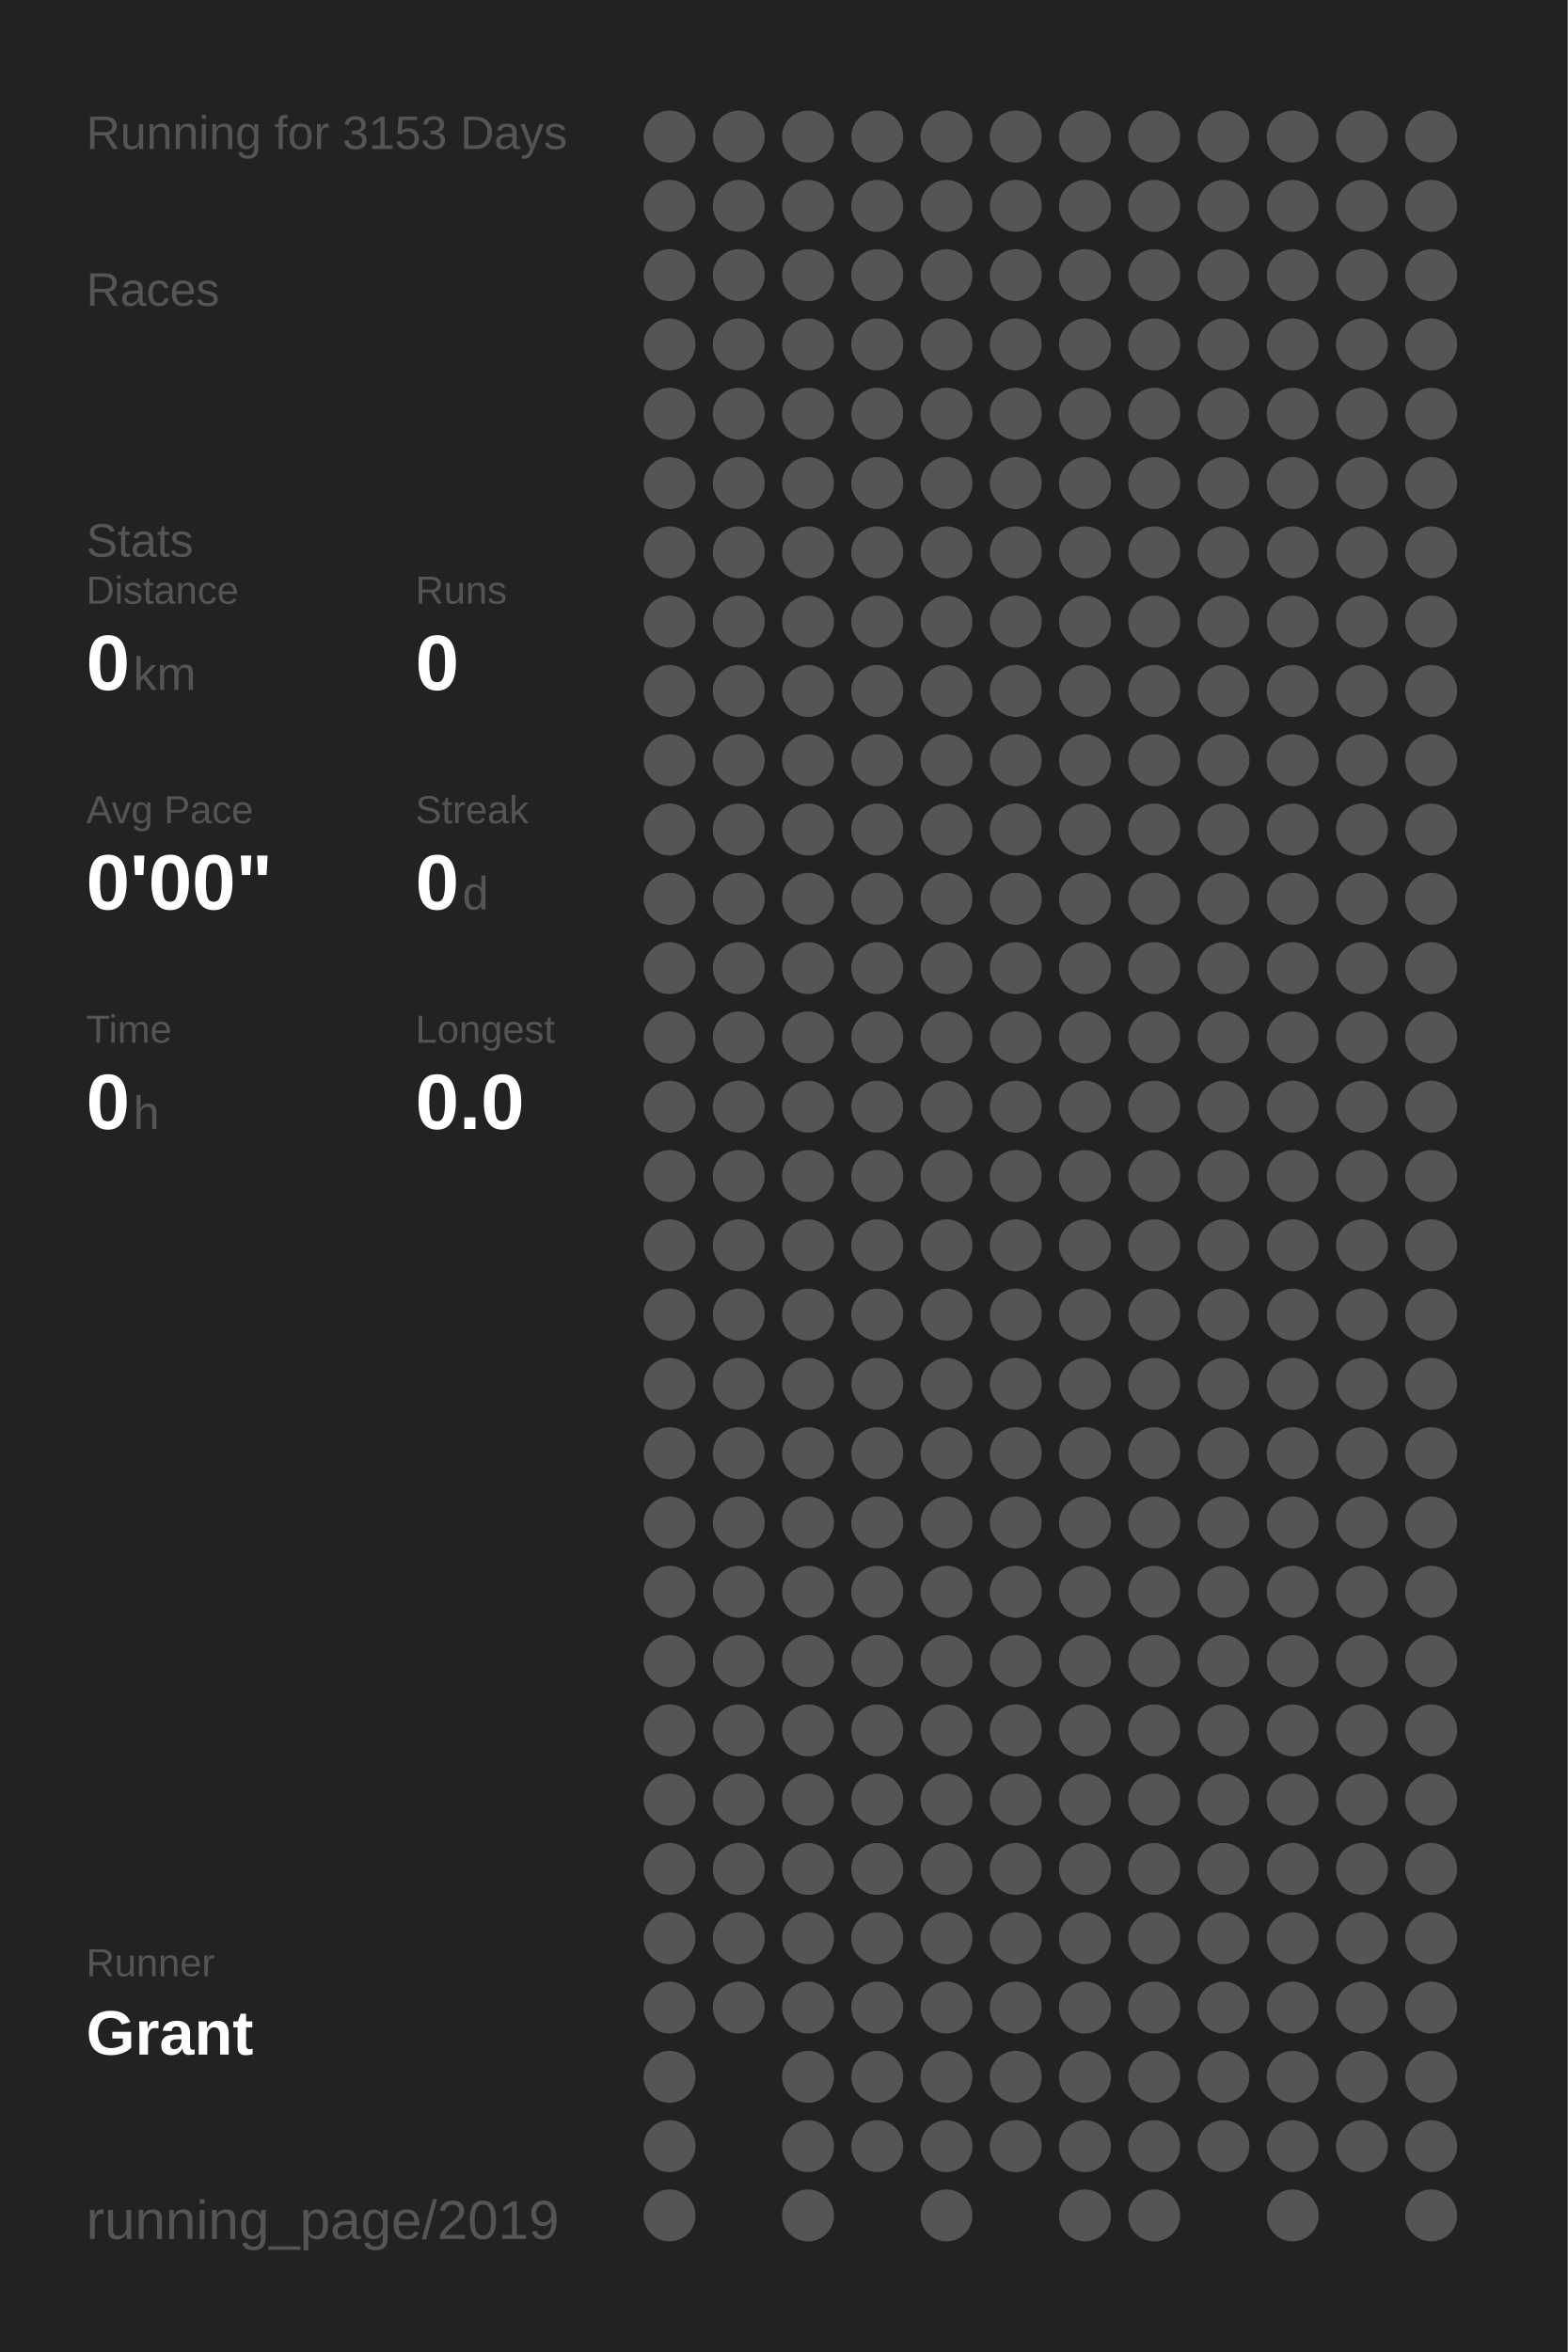
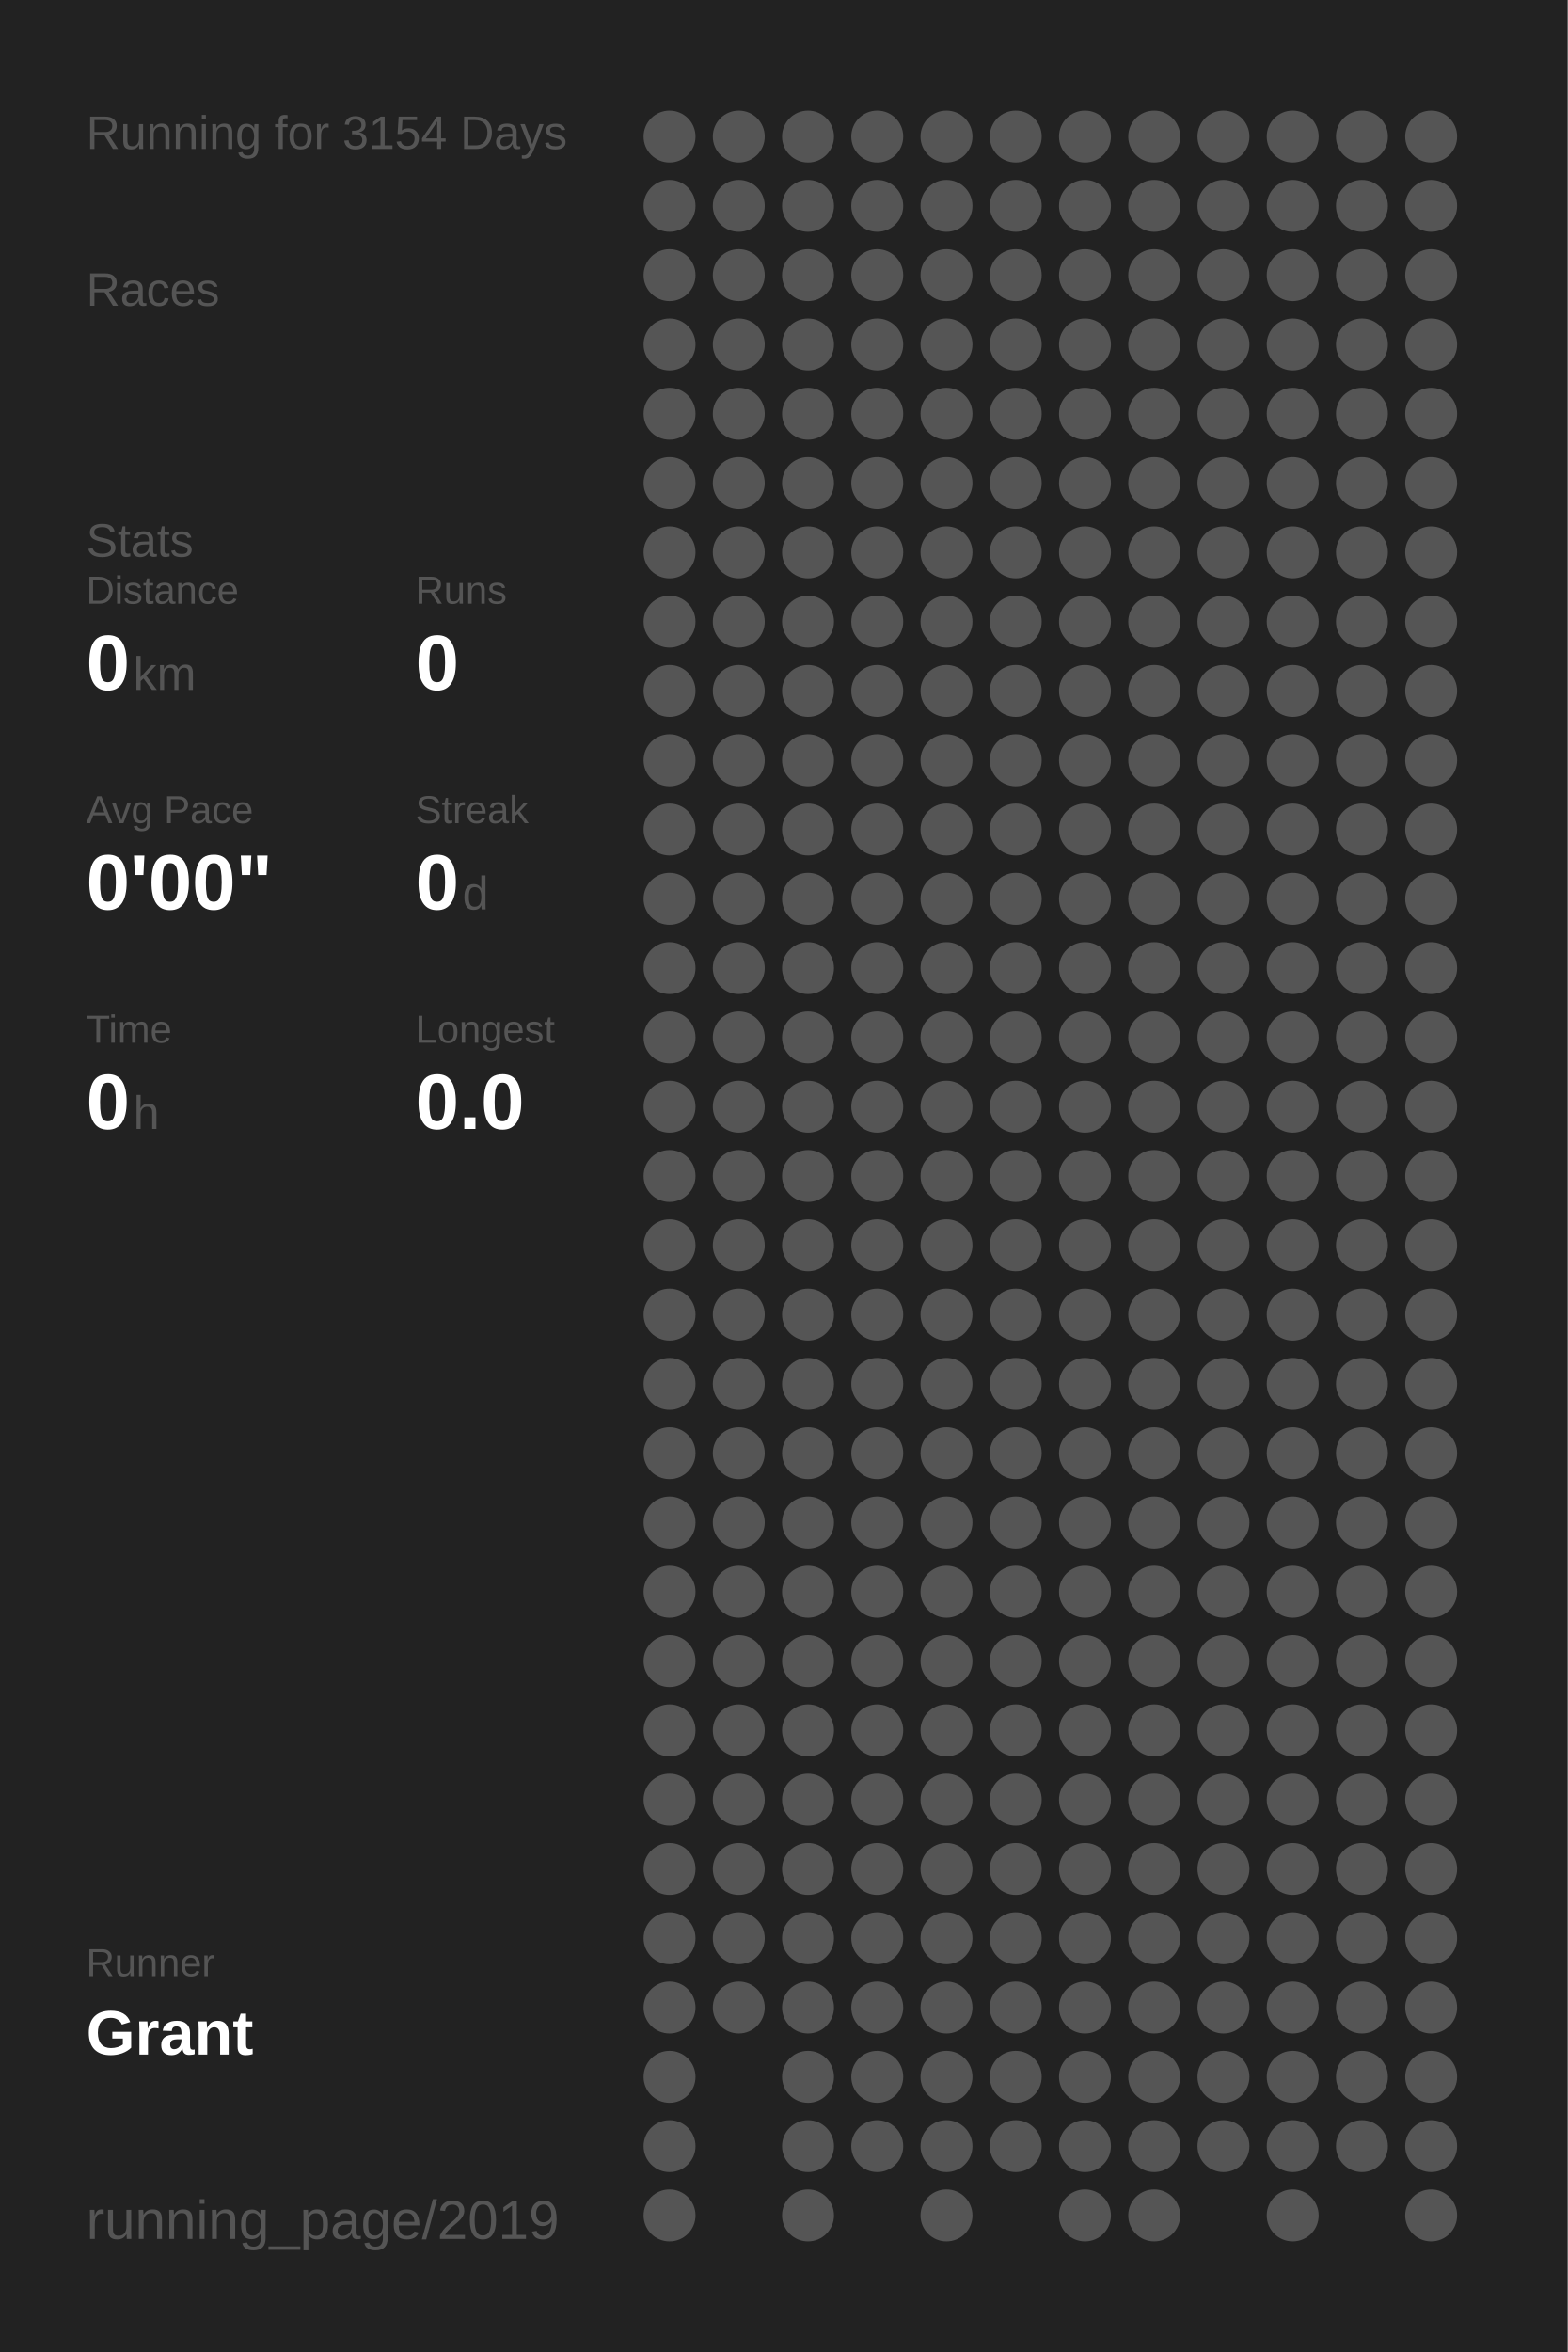
<svg xmlns="http://www.w3.org/2000/svg" baseProfile="full" height="300mm" version="1.1" viewBox="0,0,200,300" width="200mm">
  <defs />
  <rect fill="#222222" height="300" width="200" x="0" y="0" />
-   <text fill="#555555" style="font-size:6px; font-family:Arial;" x="11" y="19">Running for 3153 Days</text>
+   <text fill="#555555" style="font-size:6px; font-family:Arial;" x="11" y="19">Running for 3154 Days</text>
  <text fill="#555555" style="font-size:6px; font-family:Arial;" x="11" y="39">Races</text>
  <text fill="#555555" style="font-size:6px; font-family:Arial;" x="11" y="71">Stats</text>
  <text fill="#555555" style="font-size:5px; font-family:Arial;" x="11" y="77">Distance</text>
  <text fill="#FFFFFF" style="font-size:10px; font-family:Arial; font-weight:bold;" x="11" y="88">0</text>
  <text fill="#555555" style="font-size:6px; font-family:Arial;" x="17" y="88">km</text>
  <text fill="#555555" style="font-size:5px; font-family:Arial;" x="53" y="77">Runs</text>
  <text fill="#FFFFFF" style="font-size:10px; font-family:Arial; font-weight:bold;" x="53" y="88">0</text>
  <text fill="#555555" style="font-size:5px; font-family:Arial;" x="11" y="105">Avg Pace</text>
  <text fill="#FFFFFF" style="font-size:10px; font-family:Arial; font-weight:bold;" x="11" y="116">0'00"</text>
  <text fill="#555555" style="font-size:5px; font-family:Arial;" x="53" y="105">Streak</text>
  <text fill="#FFFFFF" style="font-size:10px; font-family:Arial; font-weight:bold;" x="53" y="116">0</text>
  <text fill="#555555" style="font-size:6px; font-family:Arial;" x="59" y="116">d</text>
  <text fill="#555555" style="font-size:5px; font-family:Arial;" x="11" y="133">Time</text>
  <text fill="#FFFFFF" style="font-size:10px; font-family:Arial; font-weight:bold;" x="11" y="144">0</text>
  <text fill="#555555" style="font-size:6px; font-family:Arial;" x="17" y="144">h</text>
  <text fill="#555555" style="font-size:5px; font-family:Arial;" x="53" y="133">Longest</text>
  <text fill="#FFFFFF" style="font-size:10px; font-family:Arial; font-weight:bold;" x="53" y="144">0.0</text>
  <text fill="#555555" style="font-size:5px; font-family:Arial;" x="11" y="252.065">Runner</text>
  <text fill="#FFFFFF" style="font-size:8px; font-family:Arial; font-weight:bold;" x="11" y="262.065">Grant</text>
  <text fill="#555555" style="font-size:7px; font-family:Arial;" x="11" y="285.581">running_page/2019</text>
  <circle cx="85.417" cy="17.419" fill="#555555" r="3.312" />
  <circle cx="85.417" cy="26.258" fill="#555555" r="3.312" />
  <circle cx="85.417" cy="35.097" fill="#555555" r="3.312" />
  <circle cx="85.417" cy="43.935" fill="#555555" r="3.312" />
  <circle cx="85.417" cy="52.774" fill="#555555" r="3.312" />
  <circle cx="85.417" cy="61.613" fill="#555555" r="3.312" />
  <circle cx="85.417" cy="70.452" fill="#555555" r="3.312" />
  <circle cx="85.417" cy="79.29" fill="#555555" r="3.312" />
  <circle cx="85.417" cy="88.129" fill="#555555" r="3.312" />
  <circle cx="85.417" cy="96.968" fill="#555555" r="3.312" />
  <circle cx="85.417" cy="105.806" fill="#555555" r="3.312" />
  <circle cx="85.417" cy="114.645" fill="#555555" r="3.312" />
  <circle cx="85.417" cy="123.484" fill="#555555" r="3.312" />
  <circle cx="85.417" cy="132.323" fill="#555555" r="3.312" />
  <circle cx="85.417" cy="141.161" fill="#555555" r="3.312" />
  <circle cx="85.417" cy="150" fill="#555555" r="3.312" />
  <circle cx="85.417" cy="158.839" fill="#555555" r="3.312" />
  <circle cx="85.417" cy="167.677" fill="#555555" r="3.312" />
  <circle cx="85.417" cy="176.516" fill="#555555" r="3.312" />
  <circle cx="85.417" cy="185.355" fill="#555555" r="3.312" />
  <circle cx="85.417" cy="194.194" fill="#555555" r="3.312" />
  <circle cx="85.417" cy="203.032" fill="#555555" r="3.312" />
  <circle cx="85.417" cy="211.871" fill="#555555" r="3.312" />
  <circle cx="85.417" cy="220.71" fill="#555555" r="3.312" />
  <circle cx="85.417" cy="229.548" fill="#555555" r="3.312" />
  <circle cx="85.417" cy="238.387" fill="#555555" r="3.312" />
  <circle cx="85.417" cy="247.226" fill="#555555" r="3.312" />
  <circle cx="85.417" cy="256.065" fill="#555555" r="3.312" />
  <circle cx="85.417" cy="264.903" fill="#555555" r="3.312" />
  <circle cx="85.417" cy="273.742" fill="#555555" r="3.312" />
  <circle cx="85.417" cy="282.581" fill="#555555" r="3.312" />
  <circle cx="94.25" cy="17.419" fill="#555555" r="3.312" />
  <circle cx="94.25" cy="26.258" fill="#555555" r="3.312" />
  <circle cx="94.25" cy="35.097" fill="#555555" r="3.312" />
  <circle cx="94.25" cy="43.935" fill="#555555" r="3.312" />
  <circle cx="94.25" cy="52.774" fill="#555555" r="3.312" />
  <circle cx="94.25" cy="61.613" fill="#555555" r="3.312" />
  <circle cx="94.25" cy="70.452" fill="#555555" r="3.312" />
  <circle cx="94.25" cy="79.29" fill="#555555" r="3.312" />
  <circle cx="94.25" cy="88.129" fill="#555555" r="3.312" />
  <circle cx="94.25" cy="96.968" fill="#555555" r="3.312" />
  <circle cx="94.25" cy="105.806" fill="#555555" r="3.312" />
  <circle cx="94.25" cy="114.645" fill="#555555" r="3.312" />
  <circle cx="94.25" cy="123.484" fill="#555555" r="3.312" />
  <circle cx="94.25" cy="132.323" fill="#555555" r="3.312" />
  <circle cx="94.25" cy="141.161" fill="#555555" r="3.312" />
  <circle cx="94.25" cy="150" fill="#555555" r="3.312" />
  <circle cx="94.25" cy="158.839" fill="#555555" r="3.312" />
  <circle cx="94.25" cy="167.677" fill="#555555" r="3.312" />
  <circle cx="94.25" cy="176.516" fill="#555555" r="3.312" />
  <circle cx="94.25" cy="185.355" fill="#555555" r="3.312" />
  <circle cx="94.25" cy="194.194" fill="#555555" r="3.312" />
  <circle cx="94.25" cy="203.032" fill="#555555" r="3.312" />
  <circle cx="94.25" cy="211.871" fill="#555555" r="3.312" />
  <circle cx="94.25" cy="220.71" fill="#555555" r="3.312" />
  <circle cx="94.25" cy="229.548" fill="#555555" r="3.312" />
  <circle cx="94.25" cy="238.387" fill="#555555" r="3.312" />
  <circle cx="94.25" cy="247.226" fill="#555555" r="3.312" />
  <circle cx="94.25" cy="256.065" fill="#555555" r="3.312" />
  <circle cx="103.083" cy="17.419" fill="#555555" r="3.312" />
  <circle cx="103.083" cy="26.258" fill="#555555" r="3.312" />
  <circle cx="103.083" cy="35.097" fill="#555555" r="3.312" />
  <circle cx="103.083" cy="43.935" fill="#555555" r="3.312" />
  <circle cx="103.083" cy="52.774" fill="#555555" r="3.312" />
  <circle cx="103.083" cy="61.613" fill="#555555" r="3.312" />
  <circle cx="103.083" cy="70.452" fill="#555555" r="3.312" />
  <circle cx="103.083" cy="79.29" fill="#555555" r="3.312" />
  <circle cx="103.083" cy="88.129" fill="#555555" r="3.312" />
  <circle cx="103.083" cy="96.968" fill="#555555" r="3.312" />
  <circle cx="103.083" cy="105.806" fill="#555555" r="3.312" />
  <circle cx="103.083" cy="114.645" fill="#555555" r="3.312" />
  <circle cx="103.083" cy="123.484" fill="#555555" r="3.312" />
  <circle cx="103.083" cy="132.323" fill="#555555" r="3.312" />
  <circle cx="103.083" cy="141.161" fill="#555555" r="3.312" />
  <circle cx="103.083" cy="150" fill="#555555" r="3.312" />
  <circle cx="103.083" cy="158.839" fill="#555555" r="3.312" />
  <circle cx="103.083" cy="167.677" fill="#555555" r="3.312" />
  <circle cx="103.083" cy="176.516" fill="#555555" r="3.312" />
  <circle cx="103.083" cy="185.355" fill="#555555" r="3.312" />
  <circle cx="103.083" cy="194.194" fill="#555555" r="3.312" />
  <circle cx="103.083" cy="203.032" fill="#555555" r="3.312" />
  <circle cx="103.083" cy="211.871" fill="#555555" r="3.312" />
  <circle cx="103.083" cy="220.71" fill="#555555" r="3.312" />
  <circle cx="103.083" cy="229.548" fill="#555555" r="3.312" />
  <circle cx="103.083" cy="238.387" fill="#555555" r="3.312" />
  <circle cx="103.083" cy="247.226" fill="#555555" r="3.312" />
  <circle cx="103.083" cy="256.065" fill="#555555" r="3.312" />
  <circle cx="103.083" cy="264.903" fill="#555555" r="3.312" />
  <circle cx="103.083" cy="273.742" fill="#555555" r="3.312" />
  <circle cx="103.083" cy="282.581" fill="#555555" r="3.312" />
  <circle cx="111.917" cy="17.419" fill="#555555" r="3.312" />
  <circle cx="111.917" cy="26.258" fill="#555555" r="3.312" />
  <circle cx="111.917" cy="35.097" fill="#555555" r="3.312" />
  <circle cx="111.917" cy="43.935" fill="#555555" r="3.312" />
  <circle cx="111.917" cy="52.774" fill="#555555" r="3.312" />
  <circle cx="111.917" cy="61.613" fill="#555555" r="3.312" />
  <circle cx="111.917" cy="70.452" fill="#555555" r="3.312" />
  <circle cx="111.917" cy="79.29" fill="#555555" r="3.312" />
  <circle cx="111.917" cy="88.129" fill="#555555" r="3.312" />
  <circle cx="111.917" cy="96.968" fill="#555555" r="3.312" />
  <circle cx="111.917" cy="105.806" fill="#555555" r="3.312" />
  <circle cx="111.917" cy="114.645" fill="#555555" r="3.312" />
  <circle cx="111.917" cy="123.484" fill="#555555" r="3.312" />
  <circle cx="111.917" cy="132.323" fill="#555555" r="3.312" />
  <circle cx="111.917" cy="141.161" fill="#555555" r="3.312" />
  <circle cx="111.917" cy="150" fill="#555555" r="3.312" />
  <circle cx="111.917" cy="158.839" fill="#555555" r="3.312" />
  <circle cx="111.917" cy="167.677" fill="#555555" r="3.312" />
  <circle cx="111.917" cy="176.516" fill="#555555" r="3.312" />
  <circle cx="111.917" cy="185.355" fill="#555555" r="3.312" />
  <circle cx="111.917" cy="194.194" fill="#555555" r="3.312" />
  <circle cx="111.917" cy="203.032" fill="#555555" r="3.312" />
  <circle cx="111.917" cy="211.871" fill="#555555" r="3.312" />
  <circle cx="111.917" cy="220.71" fill="#555555" r="3.312" />
  <circle cx="111.917" cy="229.548" fill="#555555" r="3.312" />
  <circle cx="111.917" cy="238.387" fill="#555555" r="3.312" />
  <circle cx="111.917" cy="247.226" fill="#555555" r="3.312" />
  <circle cx="111.917" cy="256.065" fill="#555555" r="3.312" />
  <circle cx="111.917" cy="264.903" fill="#555555" r="3.312" />
  <circle cx="111.917" cy="273.742" fill="#555555" r="3.312" />
  <circle cx="120.75" cy="17.419" fill="#555555" r="3.312" />
  <circle cx="120.75" cy="26.258" fill="#555555" r="3.312" />
  <circle cx="120.75" cy="35.097" fill="#555555" r="3.312" />
  <circle cx="120.75" cy="43.935" fill="#555555" r="3.312" />
  <circle cx="120.75" cy="52.774" fill="#555555" r="3.312" />
  <circle cx="120.75" cy="61.613" fill="#555555" r="3.312" />
  <circle cx="120.75" cy="70.452" fill="#555555" r="3.312" />
  <circle cx="120.75" cy="79.29" fill="#555555" r="3.312" />
  <circle cx="120.75" cy="88.129" fill="#555555" r="3.312" />
  <circle cx="120.75" cy="96.968" fill="#555555" r="3.312" />
  <circle cx="120.75" cy="105.806" fill="#555555" r="3.312" />
  <circle cx="120.75" cy="114.645" fill="#555555" r="3.312" />
  <circle cx="120.75" cy="123.484" fill="#555555" r="3.312" />
  <circle cx="120.75" cy="132.323" fill="#555555" r="3.312" />
  <circle cx="120.75" cy="141.161" fill="#555555" r="3.312" />
  <circle cx="120.75" cy="150" fill="#555555" r="3.312" />
  <circle cx="120.75" cy="158.839" fill="#555555" r="3.312" />
  <circle cx="120.75" cy="167.677" fill="#555555" r="3.312" />
  <circle cx="120.75" cy="176.516" fill="#555555" r="3.312" />
  <circle cx="120.75" cy="185.355" fill="#555555" r="3.312" />
  <circle cx="120.75" cy="194.194" fill="#555555" r="3.312" />
  <circle cx="120.75" cy="203.032" fill="#555555" r="3.312" />
  <circle cx="120.75" cy="211.871" fill="#555555" r="3.312" />
  <circle cx="120.75" cy="220.71" fill="#555555" r="3.312" />
  <circle cx="120.75" cy="229.548" fill="#555555" r="3.312" />
  <circle cx="120.75" cy="238.387" fill="#555555" r="3.312" />
  <circle cx="120.75" cy="247.226" fill="#555555" r="3.312" />
  <circle cx="120.75" cy="256.065" fill="#555555" r="3.312" />
  <circle cx="120.75" cy="264.903" fill="#555555" r="3.312" />
  <circle cx="120.75" cy="273.742" fill="#555555" r="3.312" />
  <circle cx="120.75" cy="282.581" fill="#555555" r="3.312" />
  <circle cx="129.583" cy="17.419" fill="#555555" r="3.312" />
  <circle cx="129.583" cy="26.258" fill="#555555" r="3.312" />
  <circle cx="129.583" cy="35.097" fill="#555555" r="3.312" />
  <circle cx="129.583" cy="43.935" fill="#555555" r="3.312" />
  <circle cx="129.583" cy="52.774" fill="#555555" r="3.312" />
  <circle cx="129.583" cy="61.613" fill="#555555" r="3.312" />
  <circle cx="129.583" cy="70.452" fill="#555555" r="3.312" />
  <circle cx="129.583" cy="79.29" fill="#555555" r="3.312" />
  <circle cx="129.583" cy="88.129" fill="#555555" r="3.312" />
  <circle cx="129.583" cy="96.968" fill="#555555" r="3.312" />
  <circle cx="129.583" cy="105.806" fill="#555555" r="3.312" />
  <circle cx="129.583" cy="114.645" fill="#555555" r="3.312" />
  <circle cx="129.583" cy="123.484" fill="#555555" r="3.312" />
  <circle cx="129.583" cy="132.323" fill="#555555" r="3.312" />
  <circle cx="129.583" cy="141.161" fill="#555555" r="3.312" />
  <circle cx="129.583" cy="150" fill="#555555" r="3.312" />
  <circle cx="129.583" cy="158.839" fill="#555555" r="3.312" />
  <circle cx="129.583" cy="167.677" fill="#555555" r="3.312" />
  <circle cx="129.583" cy="176.516" fill="#555555" r="3.312" />
  <circle cx="129.583" cy="185.355" fill="#555555" r="3.312" />
  <circle cx="129.583" cy="194.194" fill="#555555" r="3.312" />
  <circle cx="129.583" cy="203.032" fill="#555555" r="3.312" />
  <circle cx="129.583" cy="211.871" fill="#555555" r="3.312" />
  <circle cx="129.583" cy="220.71" fill="#555555" r="3.312" />
  <circle cx="129.583" cy="229.548" fill="#555555" r="3.312" />
  <circle cx="129.583" cy="238.387" fill="#555555" r="3.312" />
  <circle cx="129.583" cy="247.226" fill="#555555" r="3.312" />
  <circle cx="129.583" cy="256.065" fill="#555555" r="3.312" />
  <circle cx="129.583" cy="264.903" fill="#555555" r="3.312" />
  <circle cx="129.583" cy="273.742" fill="#555555" r="3.312" />
  <circle cx="138.417" cy="17.419" fill="#555555" r="3.312" />
  <circle cx="138.417" cy="26.258" fill="#555555" r="3.312" />
  <circle cx="138.417" cy="35.097" fill="#555555" r="3.312" />
  <circle cx="138.417" cy="43.935" fill="#555555" r="3.312" />
  <circle cx="138.417" cy="52.774" fill="#555555" r="3.312" />
  <circle cx="138.417" cy="61.613" fill="#555555" r="3.312" />
  <circle cx="138.417" cy="70.452" fill="#555555" r="3.312" />
  <circle cx="138.417" cy="79.29" fill="#555555" r="3.312" />
  <circle cx="138.417" cy="88.129" fill="#555555" r="3.312" />
  <circle cx="138.417" cy="96.968" fill="#555555" r="3.312" />
  <circle cx="138.417" cy="105.806" fill="#555555" r="3.312" />
  <circle cx="138.417" cy="114.645" fill="#555555" r="3.312" />
  <circle cx="138.417" cy="123.484" fill="#555555" r="3.312" />
  <circle cx="138.417" cy="132.323" fill="#555555" r="3.312" />
  <circle cx="138.417" cy="141.161" fill="#555555" r="3.312" />
  <circle cx="138.417" cy="150" fill="#555555" r="3.312" />
  <circle cx="138.417" cy="158.839" fill="#555555" r="3.312" />
  <circle cx="138.417" cy="167.677" fill="#555555" r="3.312" />
  <circle cx="138.417" cy="176.516" fill="#555555" r="3.312" />
  <circle cx="138.417" cy="185.355" fill="#555555" r="3.312" />
  <circle cx="138.417" cy="194.194" fill="#555555" r="3.312" />
  <circle cx="138.417" cy="203.032" fill="#555555" r="3.312" />
  <circle cx="138.417" cy="211.871" fill="#555555" r="3.312" />
  <circle cx="138.417" cy="220.71" fill="#555555" r="3.312" />
  <circle cx="138.417" cy="229.548" fill="#555555" r="3.312" />
  <circle cx="138.417" cy="238.387" fill="#555555" r="3.312" />
  <circle cx="138.417" cy="247.226" fill="#555555" r="3.312" />
  <circle cx="138.417" cy="256.065" fill="#555555" r="3.312" />
  <circle cx="138.417" cy="264.903" fill="#555555" r="3.312" />
  <circle cx="138.417" cy="273.742" fill="#555555" r="3.312" />
  <circle cx="138.417" cy="282.581" fill="#555555" r="3.312" />
  <circle cx="147.25" cy="17.419" fill="#555555" r="3.312" />
  <circle cx="147.25" cy="26.258" fill="#555555" r="3.312" />
  <circle cx="147.25" cy="35.097" fill="#555555" r="3.312" />
  <circle cx="147.25" cy="43.935" fill="#555555" r="3.312" />
  <circle cx="147.25" cy="52.774" fill="#555555" r="3.312" />
  <circle cx="147.25" cy="61.613" fill="#555555" r="3.312" />
  <circle cx="147.25" cy="70.452" fill="#555555" r="3.312" />
  <circle cx="147.25" cy="79.29" fill="#555555" r="3.312" />
  <circle cx="147.25" cy="88.129" fill="#555555" r="3.312" />
  <circle cx="147.25" cy="96.968" fill="#555555" r="3.312" />
  <circle cx="147.25" cy="105.806" fill="#555555" r="3.312" />
  <circle cx="147.25" cy="114.645" fill="#555555" r="3.312" />
  <circle cx="147.25" cy="123.484" fill="#555555" r="3.312" />
  <circle cx="147.25" cy="132.323" fill="#555555" r="3.312" />
  <circle cx="147.25" cy="141.161" fill="#555555" r="3.312" />
  <circle cx="147.25" cy="150" fill="#555555" r="3.312" />
  <circle cx="147.25" cy="158.839" fill="#555555" r="3.312" />
  <circle cx="147.25" cy="167.677" fill="#555555" r="3.312" />
  <circle cx="147.25" cy="176.516" fill="#555555" r="3.312" />
  <circle cx="147.25" cy="185.355" fill="#555555" r="3.312" />
  <circle cx="147.25" cy="194.194" fill="#555555" r="3.312" />
  <circle cx="147.25" cy="203.032" fill="#555555" r="3.312" />
  <circle cx="147.25" cy="211.871" fill="#555555" r="3.312" />
  <circle cx="147.25" cy="220.71" fill="#555555" r="3.312" />
  <circle cx="147.25" cy="229.548" fill="#555555" r="3.312" />
  <circle cx="147.25" cy="238.387" fill="#555555" r="3.312" />
  <circle cx="147.25" cy="247.226" fill="#555555" r="3.312" />
  <circle cx="147.25" cy="256.065" fill="#555555" r="3.312" />
  <circle cx="147.25" cy="264.903" fill="#555555" r="3.312" />
  <circle cx="147.25" cy="273.742" fill="#555555" r="3.312" />
  <circle cx="147.25" cy="282.581" fill="#555555" r="3.312" />
  <circle cx="156.083" cy="17.419" fill="#555555" r="3.312" />
  <circle cx="156.083" cy="26.258" fill="#555555" r="3.312" />
  <circle cx="156.083" cy="35.097" fill="#555555" r="3.312" />
  <circle cx="156.083" cy="43.935" fill="#555555" r="3.312" />
  <circle cx="156.083" cy="52.774" fill="#555555" r="3.312" />
  <circle cx="156.083" cy="61.613" fill="#555555" r="3.312" />
  <circle cx="156.083" cy="70.452" fill="#555555" r="3.312" />
  <circle cx="156.083" cy="79.29" fill="#555555" r="3.312" />
  <circle cx="156.083" cy="88.129" fill="#555555" r="3.312" />
  <circle cx="156.083" cy="96.968" fill="#555555" r="3.312" />
  <circle cx="156.083" cy="105.806" fill="#555555" r="3.312" />
  <circle cx="156.083" cy="114.645" fill="#555555" r="3.312" />
  <circle cx="156.083" cy="123.484" fill="#555555" r="3.312" />
  <circle cx="156.083" cy="132.323" fill="#555555" r="3.312" />
  <circle cx="156.083" cy="141.161" fill="#555555" r="3.312" />
  <circle cx="156.083" cy="150" fill="#555555" r="3.312" />
  <circle cx="156.083" cy="158.839" fill="#555555" r="3.312" />
  <circle cx="156.083" cy="167.677" fill="#555555" r="3.312" />
  <circle cx="156.083" cy="176.516" fill="#555555" r="3.312" />
  <circle cx="156.083" cy="185.355" fill="#555555" r="3.312" />
  <circle cx="156.083" cy="194.194" fill="#555555" r="3.312" />
  <circle cx="156.083" cy="203.032" fill="#555555" r="3.312" />
  <circle cx="156.083" cy="211.871" fill="#555555" r="3.312" />
  <circle cx="156.083" cy="220.71" fill="#555555" r="3.312" />
  <circle cx="156.083" cy="229.548" fill="#555555" r="3.312" />
  <circle cx="156.083" cy="238.387" fill="#555555" r="3.312" />
  <circle cx="156.083" cy="247.226" fill="#555555" r="3.312" />
  <circle cx="156.083" cy="256.065" fill="#555555" r="3.312" />
  <circle cx="156.083" cy="264.903" fill="#555555" r="3.312" />
  <circle cx="156.083" cy="273.742" fill="#555555" r="3.312" />
  <circle cx="164.917" cy="17.419" fill="#555555" r="3.312" />
  <circle cx="164.917" cy="26.258" fill="#555555" r="3.312" />
  <circle cx="164.917" cy="35.097" fill="#555555" r="3.312" />
  <circle cx="164.917" cy="43.935" fill="#555555" r="3.312" />
  <circle cx="164.917" cy="52.774" fill="#555555" r="3.312" />
  <circle cx="164.917" cy="61.613" fill="#555555" r="3.312" />
  <circle cx="164.917" cy="70.452" fill="#555555" r="3.312" />
  <circle cx="164.917" cy="79.29" fill="#555555" r="3.312" />
  <circle cx="164.917" cy="88.129" fill="#555555" r="3.312" />
  <circle cx="164.917" cy="96.968" fill="#555555" r="3.312" />
  <circle cx="164.917" cy="105.806" fill="#555555" r="3.312" />
  <circle cx="164.917" cy="114.645" fill="#555555" r="3.312" />
  <circle cx="164.917" cy="123.484" fill="#555555" r="3.312" />
  <circle cx="164.917" cy="132.323" fill="#555555" r="3.312" />
  <circle cx="164.917" cy="141.161" fill="#555555" r="3.312" />
  <circle cx="164.917" cy="150" fill="#555555" r="3.312" />
  <circle cx="164.917" cy="158.839" fill="#555555" r="3.312" />
  <circle cx="164.917" cy="167.677" fill="#555555" r="3.312" />
  <circle cx="164.917" cy="176.516" fill="#555555" r="3.312" />
  <circle cx="164.917" cy="185.355" fill="#555555" r="3.312" />
  <circle cx="164.917" cy="194.194" fill="#555555" r="3.312" />
  <circle cx="164.917" cy="203.032" fill="#555555" r="3.312" />
  <circle cx="164.917" cy="211.871" fill="#555555" r="3.312" />
  <circle cx="164.917" cy="220.71" fill="#555555" r="3.312" />
  <circle cx="164.917" cy="229.548" fill="#555555" r="3.312" />
  <circle cx="164.917" cy="238.387" fill="#555555" r="3.312" />
  <circle cx="164.917" cy="247.226" fill="#555555" r="3.312" />
  <circle cx="164.917" cy="256.065" fill="#555555" r="3.312" />
  <circle cx="164.917" cy="264.903" fill="#555555" r="3.312" />
  <circle cx="164.917" cy="273.742" fill="#555555" r="3.312" />
  <circle cx="164.917" cy="282.581" fill="#555555" r="3.312" />
  <circle cx="173.75" cy="17.419" fill="#555555" r="3.312" />
  <circle cx="173.75" cy="26.258" fill="#555555" r="3.312" />
  <circle cx="173.75" cy="35.097" fill="#555555" r="3.312" />
  <circle cx="173.75" cy="43.935" fill="#555555" r="3.312" />
  <circle cx="173.75" cy="52.774" fill="#555555" r="3.312" />
  <circle cx="173.75" cy="61.613" fill="#555555" r="3.312" />
  <circle cx="173.75" cy="70.452" fill="#555555" r="3.312" />
  <circle cx="173.75" cy="79.29" fill="#555555" r="3.312" />
  <circle cx="173.75" cy="88.129" fill="#555555" r="3.312" />
  <circle cx="173.75" cy="96.968" fill="#555555" r="3.312" />
  <circle cx="173.75" cy="105.806" fill="#555555" r="3.312" />
  <circle cx="173.75" cy="114.645" fill="#555555" r="3.312" />
  <circle cx="173.75" cy="123.484" fill="#555555" r="3.312" />
  <circle cx="173.75" cy="132.323" fill="#555555" r="3.312" />
  <circle cx="173.75" cy="141.161" fill="#555555" r="3.312" />
  <circle cx="173.75" cy="150" fill="#555555" r="3.312" />
  <circle cx="173.75" cy="158.839" fill="#555555" r="3.312" />
  <circle cx="173.75" cy="167.677" fill="#555555" r="3.312" />
  <circle cx="173.75" cy="176.516" fill="#555555" r="3.312" />
  <circle cx="173.75" cy="185.355" fill="#555555" r="3.312" />
  <circle cx="173.75" cy="194.194" fill="#555555" r="3.312" />
  <circle cx="173.75" cy="203.032" fill="#555555" r="3.312" />
  <circle cx="173.75" cy="211.871" fill="#555555" r="3.312" />
  <circle cx="173.75" cy="220.71" fill="#555555" r="3.312" />
  <circle cx="173.75" cy="229.548" fill="#555555" r="3.312" />
  <circle cx="173.75" cy="238.387" fill="#555555" r="3.312" />
  <circle cx="173.75" cy="247.226" fill="#555555" r="3.312" />
  <circle cx="173.75" cy="256.065" fill="#555555" r="3.312" />
  <circle cx="173.75" cy="264.903" fill="#555555" r="3.312" />
  <circle cx="173.75" cy="273.742" fill="#555555" r="3.312" />
  <circle cx="182.583" cy="17.419" fill="#555555" r="3.312" />
  <circle cx="182.583" cy="26.258" fill="#555555" r="3.312" />
  <circle cx="182.583" cy="35.097" fill="#555555" r="3.312" />
  <circle cx="182.583" cy="43.935" fill="#555555" r="3.312" />
  <circle cx="182.583" cy="52.774" fill="#555555" r="3.312" />
  <circle cx="182.583" cy="61.613" fill="#555555" r="3.312" />
  <circle cx="182.583" cy="70.452" fill="#555555" r="3.312" />
  <circle cx="182.583" cy="79.29" fill="#555555" r="3.312" />
  <circle cx="182.583" cy="88.129" fill="#555555" r="3.312" />
  <circle cx="182.583" cy="96.968" fill="#555555" r="3.312" />
  <circle cx="182.583" cy="105.806" fill="#555555" r="3.312" />
  <circle cx="182.583" cy="114.645" fill="#555555" r="3.312" />
  <circle cx="182.583" cy="123.484" fill="#555555" r="3.312" />
  <circle cx="182.583" cy="132.323" fill="#555555" r="3.312" />
  <circle cx="182.583" cy="141.161" fill="#555555" r="3.312" />
  <circle cx="182.583" cy="150" fill="#555555" r="3.312" />
  <circle cx="182.583" cy="158.839" fill="#555555" r="3.312" />
  <circle cx="182.583" cy="167.677" fill="#555555" r="3.312" />
  <circle cx="182.583" cy="176.516" fill="#555555" r="3.312" />
  <circle cx="182.583" cy="185.355" fill="#555555" r="3.312" />
  <circle cx="182.583" cy="194.194" fill="#555555" r="3.312" />
  <circle cx="182.583" cy="203.032" fill="#555555" r="3.312" />
  <circle cx="182.583" cy="211.871" fill="#555555" r="3.312" />
  <circle cx="182.583" cy="220.71" fill="#555555" r="3.312" />
  <circle cx="182.583" cy="229.548" fill="#555555" r="3.312" />
  <circle cx="182.583" cy="238.387" fill="#555555" r="3.312" />
  <circle cx="182.583" cy="247.226" fill="#555555" r="3.312" />
  <circle cx="182.583" cy="256.065" fill="#555555" r="3.312" />
  <circle cx="182.583" cy="264.903" fill="#555555" r="3.312" />
  <circle cx="182.583" cy="273.742" fill="#555555" r="3.312" />
  <circle cx="182.583" cy="282.581" fill="#555555" r="3.312" />
</svg>
